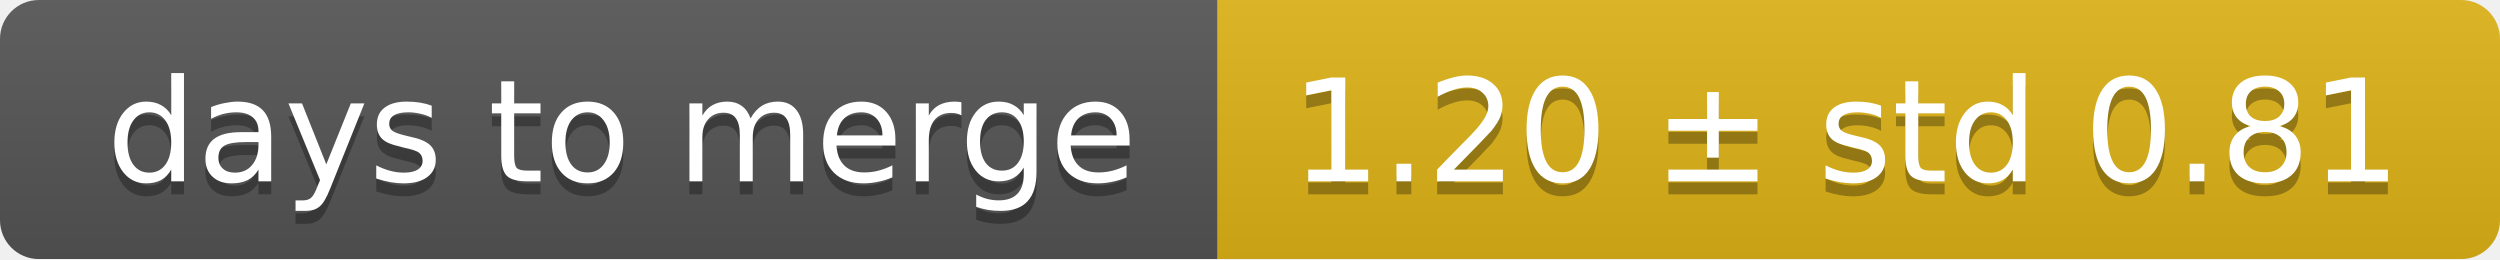
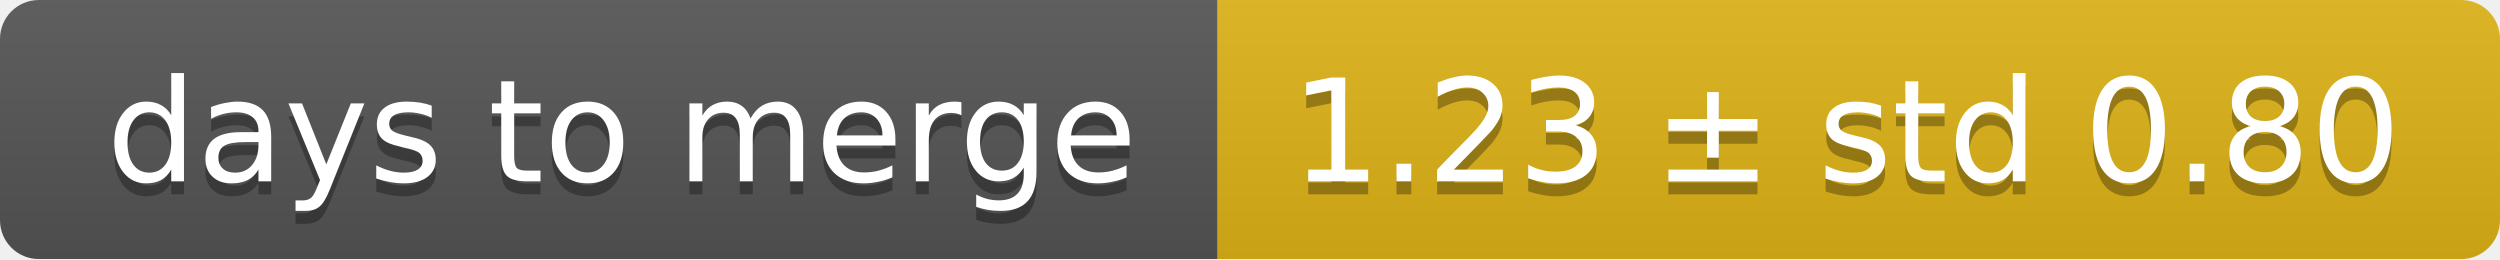
<svg xmlns="http://www.w3.org/2000/svg" width="193" height="20">
  <linearGradient id="smooth" x2="0" y2="100%">
    <stop offset="0" stop-color="#bbb" stop-opacity=".1" />
    <stop offset="1" stop-opacity=".1" />
  </linearGradient>
  <mask id="round">
    <rect width="193" height="20" rx="3" fill="#fff" />
  </mask>
  <g mask="url(#round)">
    <rect width="94" height="20" fill="#555" />
    <rect x="94" width="99" height="20" fill="#dfb317" />
    <rect width="193" height="20" fill="url(#smooth)" />
  </g>
  <g fill="#fff" text-anchor="middle" font-family="DejaVu Sans,Verdana,Geneva,sans-serif" font-size="11">
    <text x="48" y="15" fill="#010101" fill-opacity=".3">days to merge</text>
    <text x="48" y="14">days to merge</text>
-     <text x="142.5" y="15" fill="#010101" fill-opacity=".3">1.20 ± std 0.81</text>
-     <text x="142.5" y="14">1.20 ± std 0.81</text>
+     <text x="142.5" y="15" fill="#010101" fill-opacity=".3">1.23 ± std 0.80</text>
+     <text x="142.5" y="14">1.23 ± std 0.80</text>
  </g>
</svg>
